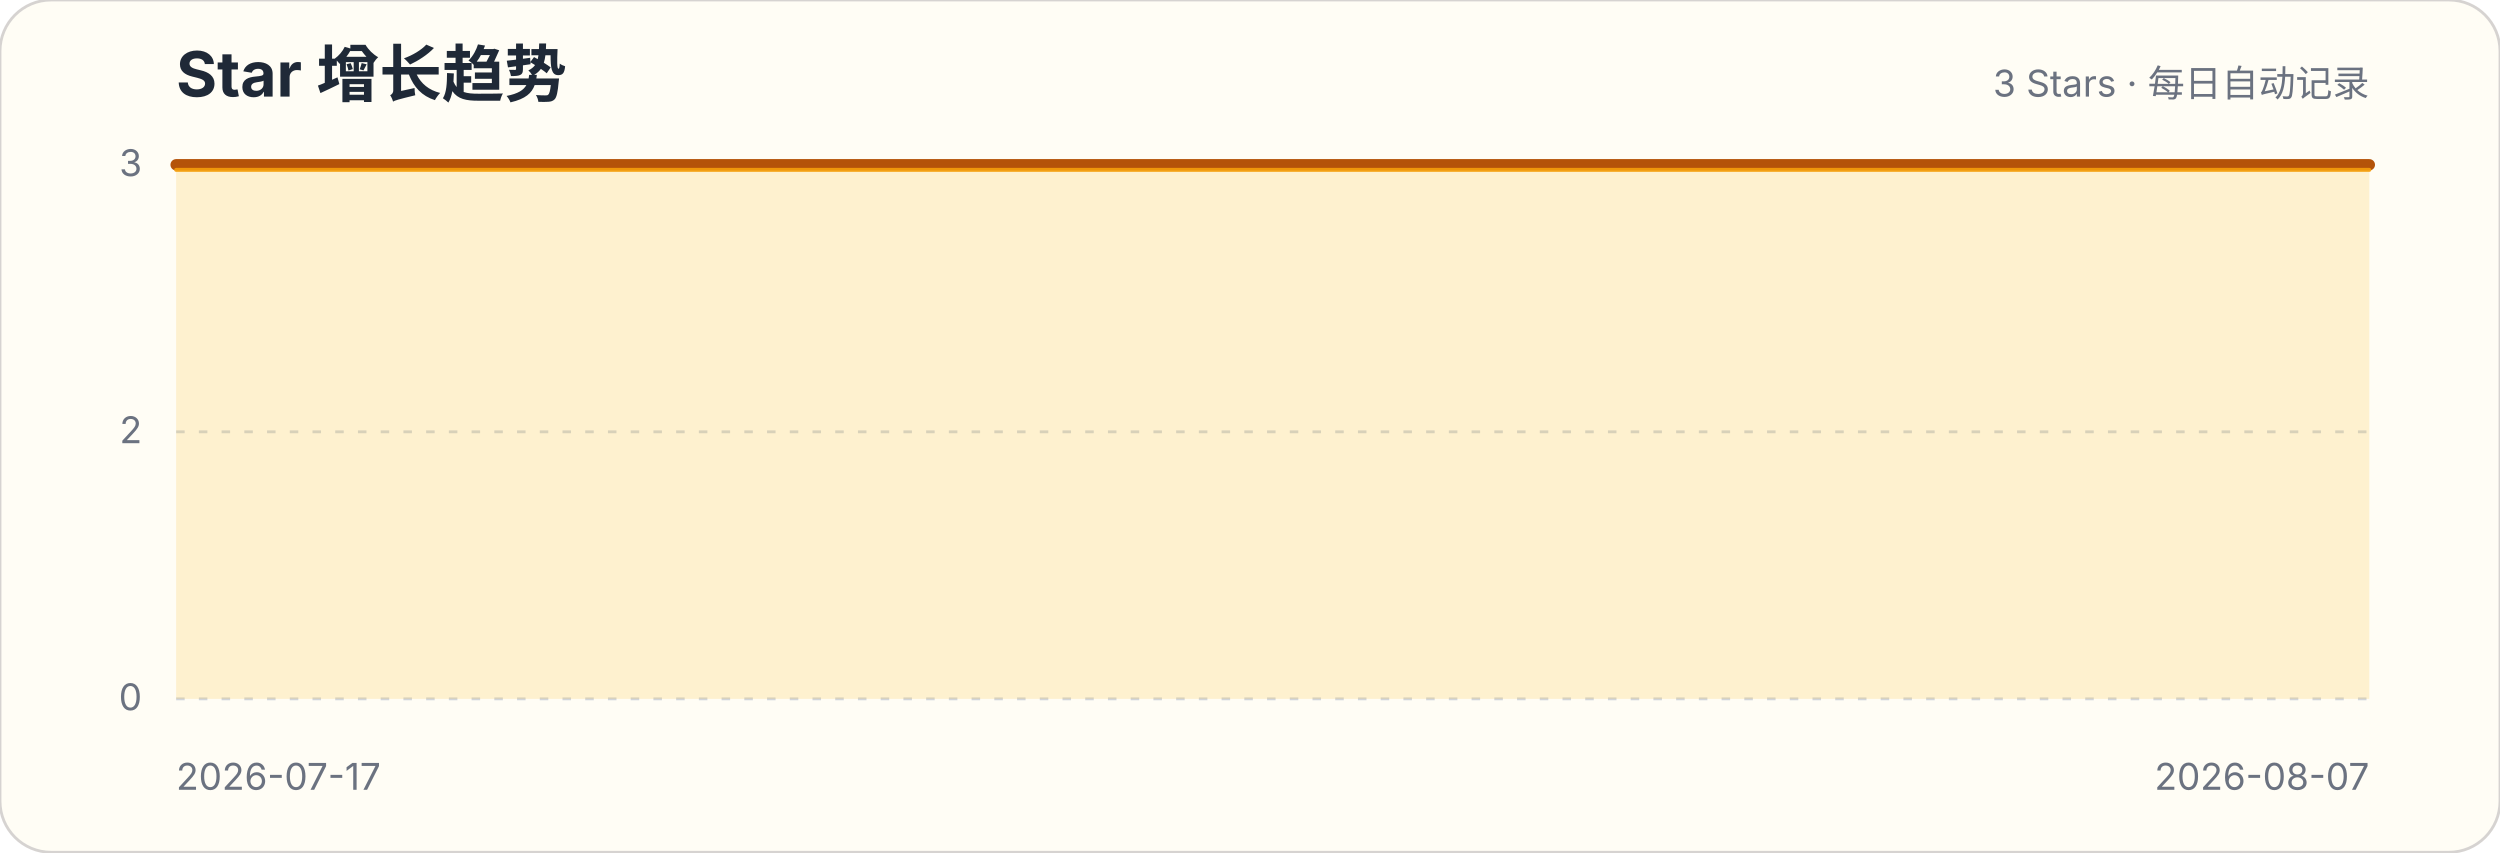
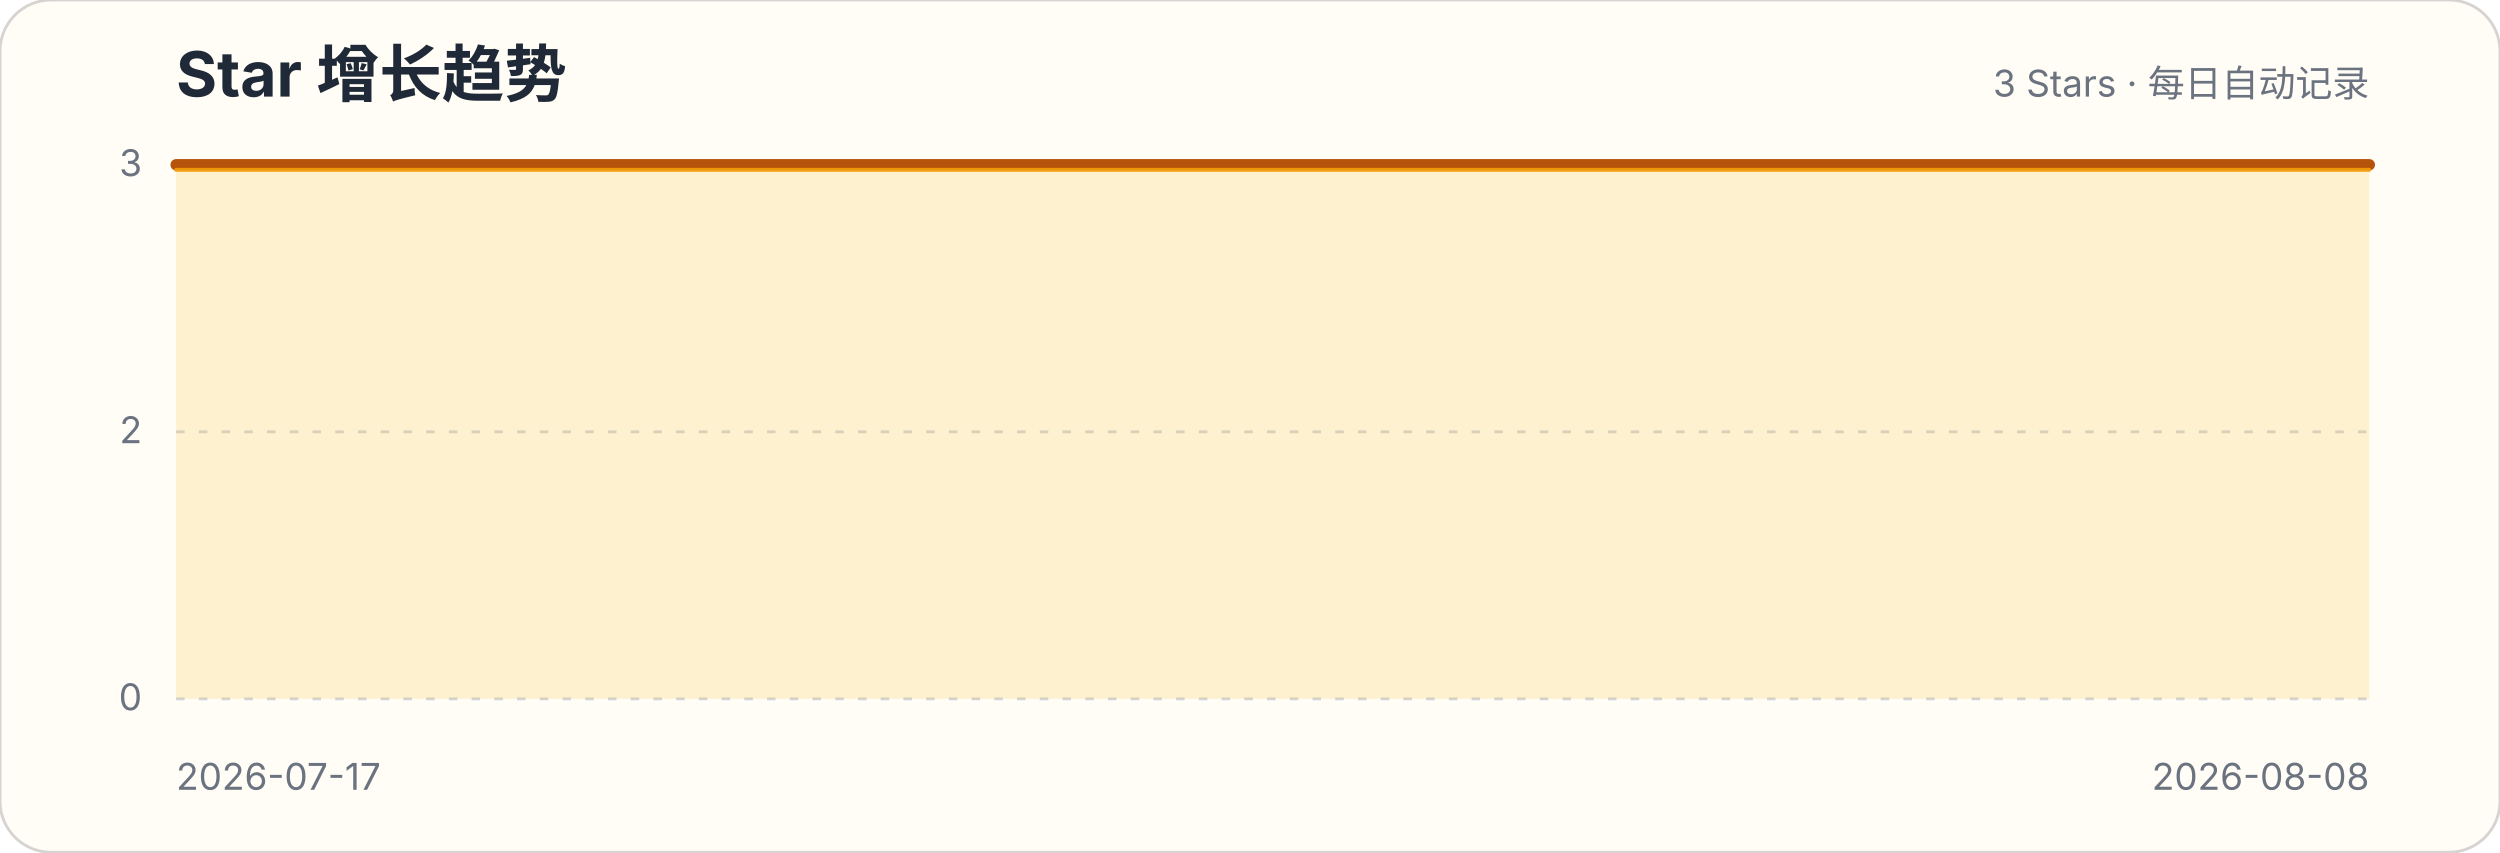
<svg xmlns="http://www.w3.org/2000/svg" width="880" height="300" viewBox="0 0 880 300" role="img" aria-labelledby="title description">
  <style>.title{font:700 22px -apple-system,BlinkMacSystemFont,"Segoe UI",sans-serif;fill:#1f2937}.subtitle,.axis{font:13px -apple-system,BlinkMacSystemFont,"Segoe UI",sans-serif;fill:#6b7280}.grid{stroke:#d1d5db;stroke-width:1;stroke-dasharray:3 5}</style>
  <rect width="880" height="300" rx="18" fill="#fffdf5" stroke="#d6d3d1" />
  <text x="62" y="34" class="title">Star 增长趋势</text>
  <text x="834" y="34" class="subtitle" text-anchor="end">3 Stars · 每日自动记录</text>
  <g>
    <line x1="62" x2="834" y1="246" y2="246" class="grid" />
    <text x="50" y="250" class="axis" text-anchor="end">0</text>
  </g>
  <g>
    <line x1="62" x2="834" y1="152" y2="152" class="grid" />
    <text x="50" y="156" class="axis" text-anchor="end">2</text>
  </g>
  <g>
    <line x1="62" x2="834" y1="58" y2="58" class="grid" />
    <text x="50" y="62" class="axis" text-anchor="end">3</text>
  </g>
-   <path d="M62.0,58.0 L100.6,58.0 L139.2,58.0 L177.8,58.0 L216.4,58.0 L255.0,58.0 L293.6,58.0 L332.2,58.0 L370.8,58.0 L409.4,58.0 L448.0,58.0 L486.6,58.0 L525.2,58.0 L563.8,58.0 L602.4,58.0 L641.0,58.0 L679.6,58.0 L718.2,58.0 L756.8,58.0 L795.4,58.0 L834.0,58.0 L834.0,246 L62,246 Z" fill="#fbbf24" fill-opacity=".18" />
-   <path d="M62.0,58.0 L100.6,58.0 L139.2,58.0 L177.8,58.0 L216.4,58.0 L255.0,58.0 L293.6,58.0 L332.2,58.0 L370.8,58.0 L409.4,58.0 L448.0,58.0 L486.6,58.0 L525.2,58.0 L563.8,58.0 L602.4,58.0 L641.0,58.0 L679.6,58.0 L718.2,58.0 L756.8,58.0 L795.4,58.0 L834.0,58.0" fill="none" stroke="#b45309" stroke-width="4" stroke-linecap="round" stroke-linejoin="round" />
-   <path d="M62.0,58.0 L100.6,58.0 L139.2,58.0 L177.8,58.0 L216.4,58.0 L255.0,58.0 L293.6,58.0 L332.2,58.0 L370.8,58.0 L409.4,58.0 L448.0,58.0 L486.6,58.0 L525.2,58.0 L563.8,58.0 L602.4,58.0 L641.0,58.0 L679.6,58.0 L718.2,58.0 L756.8,58.0 L795.4,58.0 L834.0,58.0" transform="translate(0,1.8)" fill="none" stroke="#f59e0b" stroke-width="1.4" stroke-linecap="round" stroke-linejoin="round" opacity=".9" />
+   <path d="M62.0,58.0 L98.8,58.0 L135.5,58.0 L172.3,58.0 L209.0,58.0 L245.8,58.0 L282.6,58.0 L319.3,58.0 L356.1,58.0 L392.9,58.0 L429.6,58.0 L466.4,58.0 L503.1,58.0 L539.9,58.0 L576.7,58.0 L613.4,58.0 L650.2,58.0 L687.0,58.0 L723.7,58.0 L760.5,58.0 L797.2,58.0 L834.0,58.0 L834.0,246 L62,246 Z" fill="#fbbf24" fill-opacity=".18" />
+   <path d="M62.0,58.0 L98.8,58.0 L135.5,58.0 L172.3,58.0 L209.0,58.0 L245.8,58.0 L282.6,58.0 L319.3,58.0 L356.1,58.0 L392.9,58.0 L429.6,58.0 L466.4,58.0 L503.1,58.0 L539.9,58.0 L576.7,58.0 L613.4,58.0 L650.2,58.0 L687.0,58.0 L723.7,58.0 L760.5,58.0 L797.2,58.0 L834.0,58.0" fill="none" stroke="#b45309" stroke-width="4" stroke-linecap="round" stroke-linejoin="round" />
+   <path d="M62.0,58.0 L98.8,58.0 L135.5,58.0 L172.3,58.0 L209.0,58.0 L245.8,58.0 L282.6,58.0 L319.3,58.0 L356.1,58.0 L392.9,58.0 L429.6,58.0 L466.4,58.0 L503.1,58.0 L539.9,58.0 L576.7,58.0 L613.4,58.0 L650.2,58.0 L687.0,58.0 L723.7,58.0 L760.5,58.0 L797.2,58.0 L834.0,58.0" transform="translate(0,1.8)" fill="none" stroke="#f59e0b" stroke-width="1.4" stroke-linecap="round" stroke-linejoin="round" opacity=".9" />
  <text x="62" y="278" class="axis">2026-07-17</text>
-   <text x="834" y="278" class="axis" text-anchor="end">2026-08-07</text>
+   <text x="834" y="278" class="axis" text-anchor="end">2026-08-08</text>
</svg>
